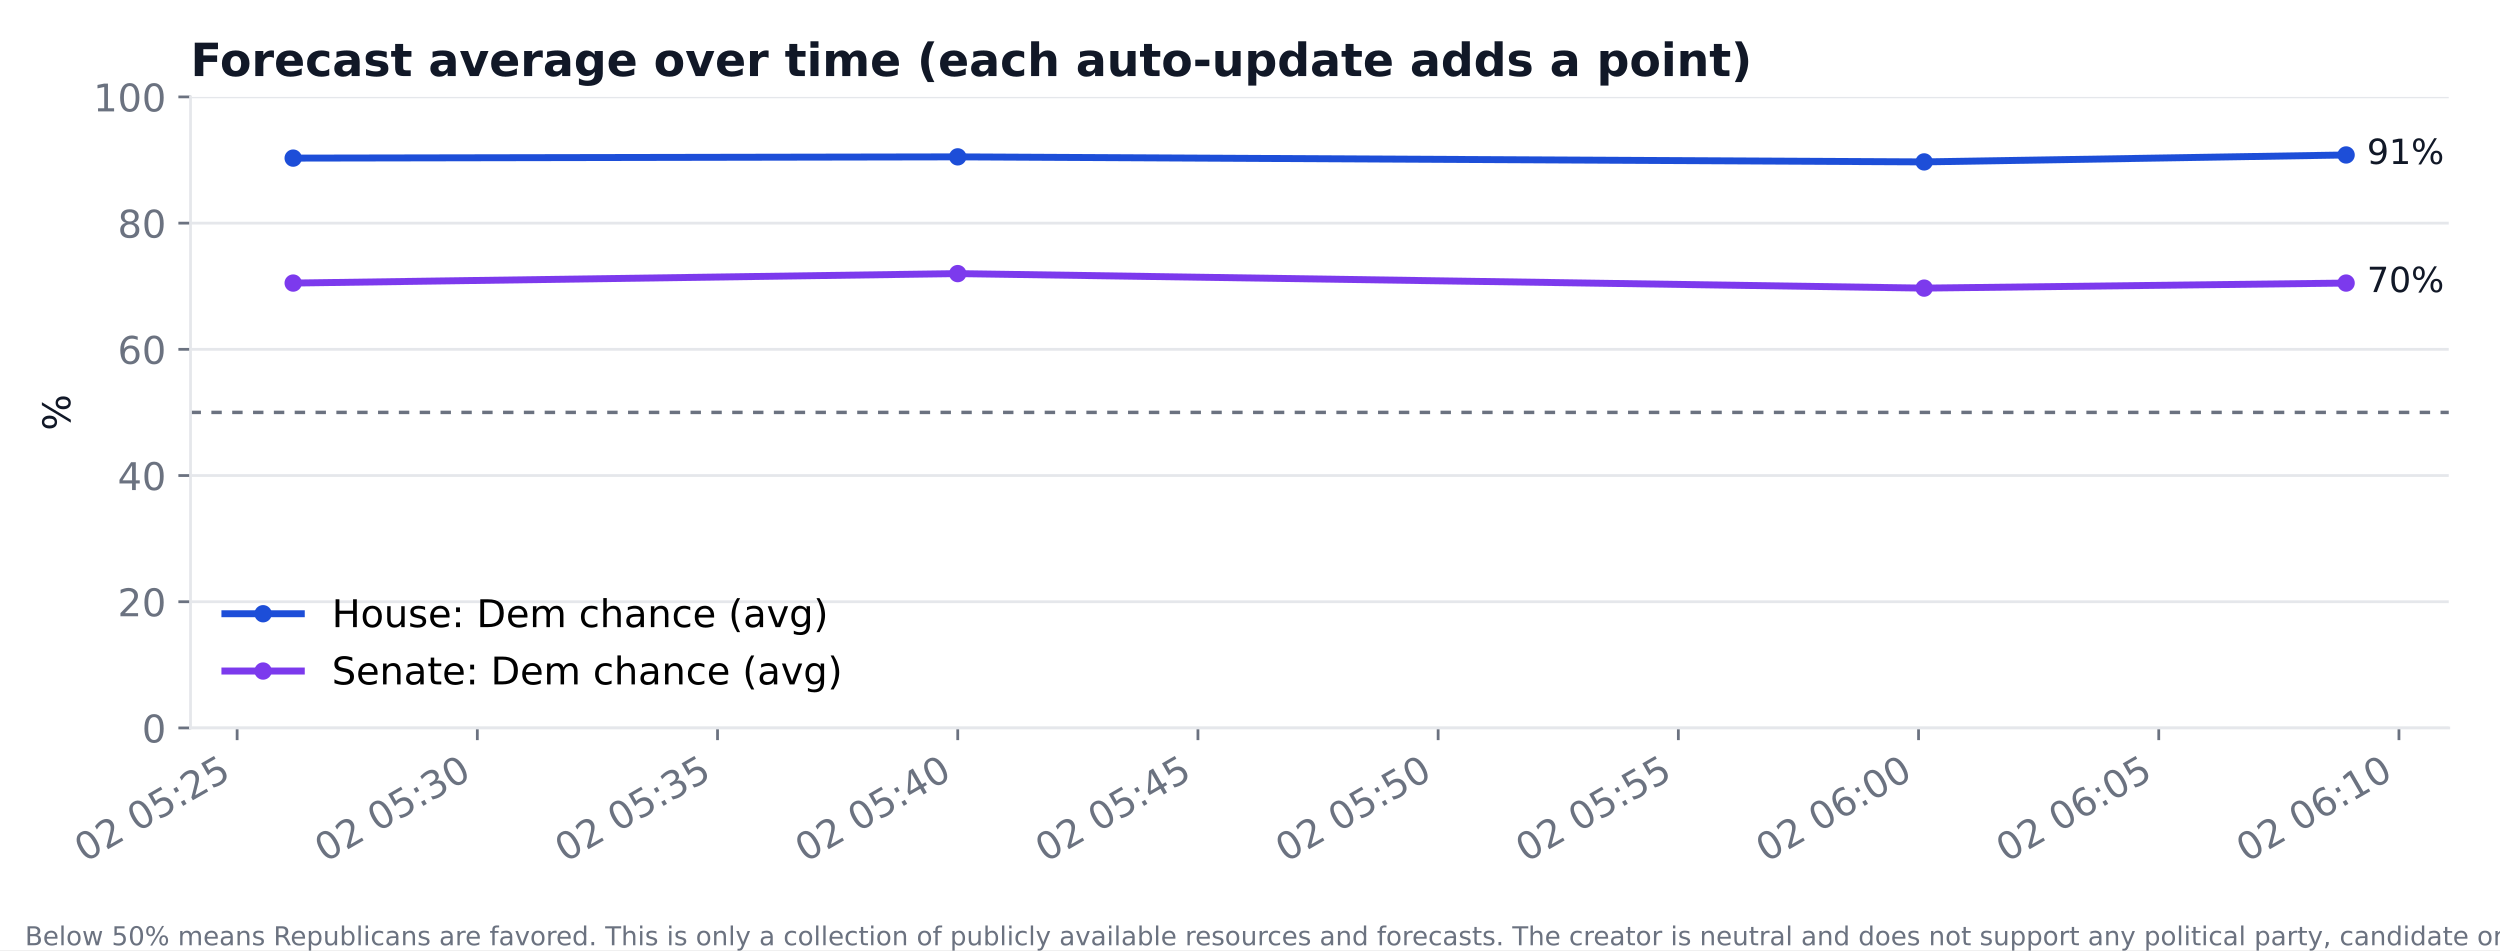
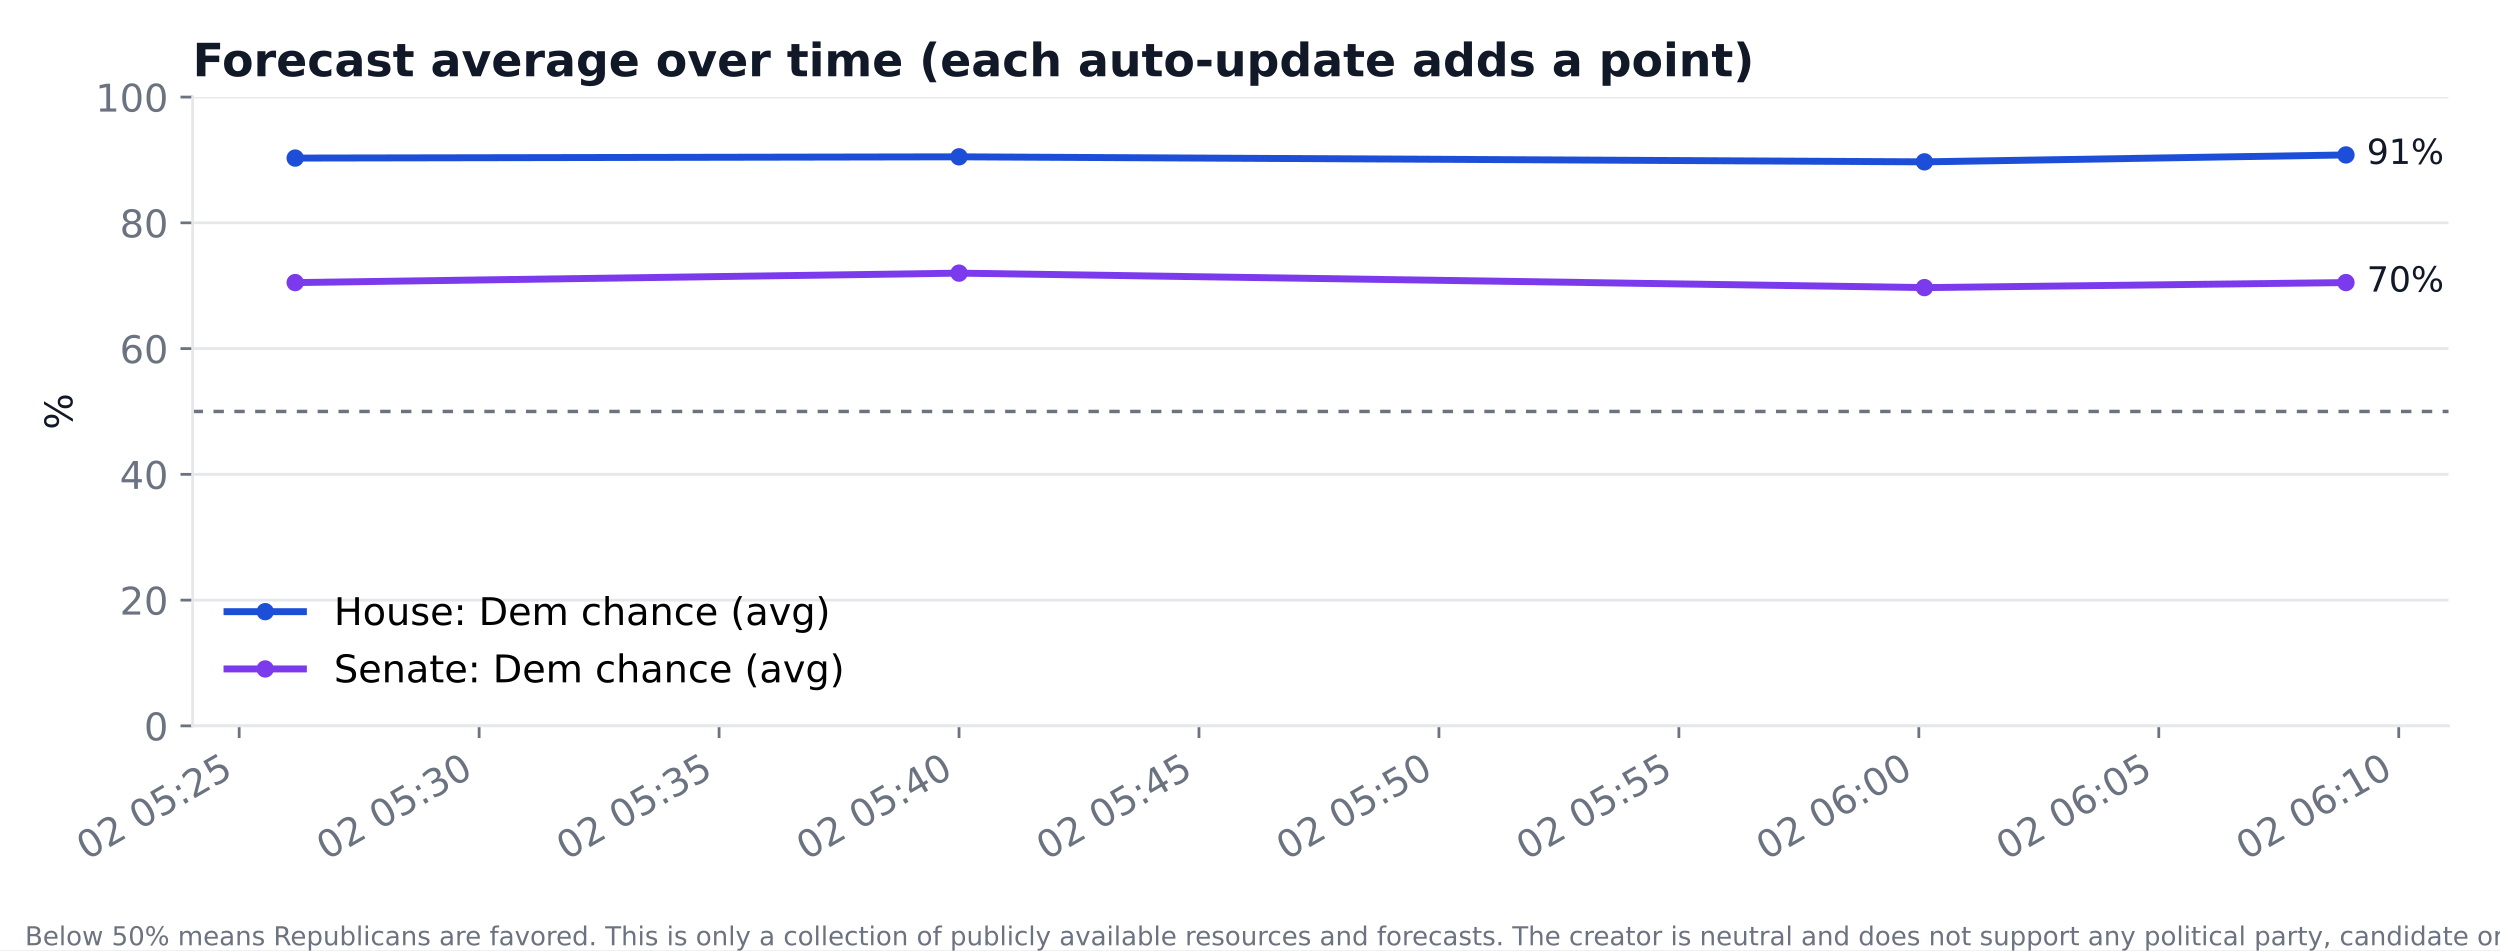
<svg xmlns="http://www.w3.org/2000/svg" xmlns:xlink="http://www.w3.org/1999/xlink" width="720pt" height="273.6pt" viewBox="0 0 720 273.6" version="1.1">
  <defs>
    <style type="text/css">*{stroke-linejoin: round; stroke-linecap: butt}</style>
  </defs>
  <g id="figure_1">
    <g id="patch_1">
      <path d="M 0 273.6  L 720 273.6  L 720 0  L 0 0  z " style="fill: #ffffff" />
    </g>
    <g id="axes_1">
      <g id="patch_2">
-         <path d="M 54.873 209.652  L 705.242 209.652  L 705.242 27.909  L 54.873 27.909  z " style="fill: #ffffff" />
+         <path d="M 55.48 209.05  L 705.164 209.05  L 705.164 27.96  L 55.48 27.96  z " style="fill: #ffffff" />
      </g>
      <g id="matplotlib.axis_1">
        <g id="xtick_1">
          <g id="line2d_1">
            <defs>
-               <path id="m88f0bff065" d="M 0 0  L 0 3.5  " style="stroke: #6b7280; stroke-width: 0.8" />
+               <path id="m0c19393992" d="M 0 0  L 0 3.5  " style="stroke: #6b7280; stroke-width: 0.8" />
            </defs>
            <g>
-               <use xlink:href="#m88f0bff065" x="68.293" y="209.652" style="fill: #6b7280; stroke: #6b7280; stroke-width: 0.8" />
+               <use xlink:href="#m0c19393992" x="68.886" y="209.05" style="fill: #6b7280; stroke: #6b7280; stroke-width: 0.8" />
            </g>
          </g>
          <g id="text_1">
-             <text style="font-size: 11px; font-family: 'DejaVu Sans'; fill: #6b7280" transform="translate(24.36853 248.4864) rotate(-30)">02 05:25</text>
+             <text style="font-size: 11px; font-family: 'DejaVu Sans'; fill: #6b7280" transform="translate(24.96187 247.8845) rotate(-30)">02 05:25</text>
          </g>
        </g>
        <g id="xtick_2">
          <g id="line2d_2">
            <g>
-               <use xlink:href="#m88f0bff065" x="137.472" y="209.652" style="fill: #6b7280; stroke: #6b7280; stroke-width: 0.8" />
+               <use xlink:href="#m0c19393992" x="137.992" y="209.05" style="fill: #6b7280; stroke: #6b7280; stroke-width: 0.8" />
            </g>
          </g>
          <g id="text_2">
-             <text style="font-size: 11px; font-family: 'DejaVu Sans'; fill: #6b7280" transform="translate(93.547 248.4864) rotate(-30)">02 05:30</text>
+             <text style="font-size: 11px; font-family: 'DejaVu Sans'; fill: #6b7280" transform="translate(94.06734 247.8845) rotate(-30)">02 05:30</text>
          </g>
        </g>
        <g id="xtick_3">
          <g id="line2d_3">
            <g>
-               <use xlink:href="#m88f0bff065" x="206.65" y="209.652" style="fill: #6b7280; stroke: #6b7280; stroke-width: 0.8" />
+               <use xlink:href="#m0c19393992" x="207.097" y="209.05" style="fill: #6b7280; stroke: #6b7280; stroke-width: 0.8" />
            </g>
          </g>
          <g id="text_3">
-             <text style="font-size: 11px; font-family: 'DejaVu Sans'; fill: #6b7280" transform="translate(162.7255 248.4864) rotate(-30)">02 05:35</text>
+             <text style="font-size: 11px; font-family: 'DejaVu Sans'; fill: #6b7280" transform="translate(163.1728 247.8845) rotate(-30)">02 05:35</text>
          </g>
        </g>
        <g id="xtick_4">
          <g id="line2d_4">
            <g>
-               <use xlink:href="#m88f0bff065" x="275.829" y="209.652" style="fill: #6b7280; stroke: #6b7280; stroke-width: 0.8" />
+               <use xlink:href="#m0c19393992" x="276.203" y="209.05" style="fill: #6b7280; stroke: #6b7280; stroke-width: 0.8" />
            </g>
          </g>
          <g id="text_4">
-             <text style="font-size: 11px; font-family: 'DejaVu Sans'; fill: #6b7280" transform="translate(231.9039 248.4864) rotate(-30)">02 05:40</text>
+             <text style="font-size: 11px; font-family: 'DejaVu Sans'; fill: #6b7280" transform="translate(232.2783 247.8845) rotate(-30)">02 05:40</text>
          </g>
        </g>
        <g id="xtick_5">
          <g id="line2d_5">
            <g>
-               <use xlink:href="#m88f0bff065" x="345.007" y="209.652" style="fill: #6b7280; stroke: #6b7280; stroke-width: 0.8" />
+               <use xlink:href="#m0c19393992" x="345.308" y="209.05" style="fill: #6b7280; stroke: #6b7280; stroke-width: 0.8" />
            </g>
          </g>
          <g id="text_5">
-             <text style="font-size: 11px; font-family: 'DejaVu Sans'; fill: #6b7280" transform="translate(301.0824 248.4864) rotate(-30)">02 05:45</text>
+             <text style="font-size: 11px; font-family: 'DejaVu Sans'; fill: #6b7280" transform="translate(301.3838 247.8845) rotate(-30)">02 05:45</text>
          </g>
        </g>
        <g id="xtick_6">
          <g id="line2d_6">
            <g>
-               <use xlink:href="#m88f0bff065" x="414.185" y="209.652" style="fill: #6b7280; stroke: #6b7280; stroke-width: 0.8" />
+               <use xlink:href="#m0c19393992" x="414.414" y="209.05" style="fill: #6b7280; stroke: #6b7280; stroke-width: 0.8" />
            </g>
          </g>
          <g id="text_6">
-             <text style="font-size: 11px; font-family: 'DejaVu Sans'; fill: #6b7280" transform="translate(370.2609 248.4864) rotate(-30)">02 05:50</text>
+             <text style="font-size: 11px; font-family: 'DejaVu Sans'; fill: #6b7280" transform="translate(370.4893 247.8845) rotate(-30)">02 05:50</text>
          </g>
        </g>
        <g id="xtick_7">
          <g id="line2d_7">
            <g>
-               <use xlink:href="#m88f0bff065" x="483.364" y="209.652" style="fill: #6b7280; stroke: #6b7280; stroke-width: 0.8" />
+               <use xlink:href="#m0c19393992" x="483.519" y="209.05" style="fill: #6b7280; stroke: #6b7280; stroke-width: 0.8" />
            </g>
          </g>
          <g id="text_7">
-             <text style="font-size: 11px; font-family: 'DejaVu Sans'; fill: #6b7280" transform="translate(439.4394 248.4864) rotate(-30)">02 05:55</text>
+             <text style="font-size: 11px; font-family: 'DejaVu Sans'; fill: #6b7280" transform="translate(439.5947 247.8845) rotate(-30)">02 05:55</text>
          </g>
        </g>
        <g id="xtick_8">
          <g id="line2d_8">
            <g>
-               <use xlink:href="#m88f0bff065" x="552.542" y="209.652" style="fill: #6b7280; stroke: #6b7280; stroke-width: 0.8" />
+               <use xlink:href="#m0c19393992" x="552.625" y="209.05" style="fill: #6b7280; stroke: #6b7280; stroke-width: 0.8" />
            </g>
          </g>
          <g id="text_8">
-             <text style="font-size: 11px; font-family: 'DejaVu Sans'; fill: #6b7280" transform="translate(508.6178 248.4864) rotate(-30)">02 06:00</text>
+             <text style="font-size: 11px; font-family: 'DejaVu Sans'; fill: #6b7280" transform="translate(508.7002 247.8845) rotate(-30)">02 06:00</text>
          </g>
        </g>
        <g id="xtick_9">
          <g id="line2d_9">
            <g>
-               <use xlink:href="#m88f0bff065" x="621.721" y="209.652" style="fill: #6b7280; stroke: #6b7280; stroke-width: 0.8" />
+               <use xlink:href="#m0c19393992" x="621.73" y="209.05" style="fill: #6b7280; stroke: #6b7280; stroke-width: 0.8" />
            </g>
          </g>
          <g id="text_9">
-             <text style="font-size: 11px; font-family: 'DejaVu Sans'; fill: #6b7280" transform="translate(577.7963 248.4864) rotate(-30)">02 06:05</text>
+             <text style="font-size: 11px; font-family: 'DejaVu Sans'; fill: #6b7280" transform="translate(577.8057 247.8845) rotate(-30)">02 06:05</text>
          </g>
        </g>
        <g id="xtick_10">
          <g id="line2d_10">
            <g>
-               <use xlink:href="#m88f0bff065" x="690.899" y="209.652" style="fill: #6b7280; stroke: #6b7280; stroke-width: 0.8" />
+               <use xlink:href="#m0c19393992" x="690.836" y="209.05" style="fill: #6b7280; stroke: #6b7280; stroke-width: 0.8" />
            </g>
          </g>
          <g id="text_10">
-             <text style="font-size: 11px; font-family: 'DejaVu Sans'; fill: #6b7280" transform="translate(646.9748 248.4864) rotate(-30)">02 06:10</text>
+             <text style="font-size: 11px; font-family: 'DejaVu Sans'; fill: #6b7280" transform="translate(646.9112 247.8845) rotate(-30)">02 06:10</text>
          </g>
        </g>
      </g>
      <g id="matplotlib.axis_2">
        <g id="ytick_1">
          <g id="line2d_11">
-             <path d="M 54.873 209.652  L 705.242 209.652  " clip-path="url(#p3c956fa352)" style="fill: none; stroke: #e5e7eb; stroke-width: 0.8; stroke-linecap: square" />
+             <path d="M 55.48 209.05  L 705.164 209.05  " clip-path="url(#p048d1558e3)" style="fill: none; stroke: #e5e7eb; stroke-width: 0.8; stroke-linecap: square" />
          </g>
          <g id="line2d_12">
            <defs>
-               <path id="ma1a34affe8" d="M 0 0  L -3.5 0  " style="stroke: #6b7280; stroke-width: 0.8" />
+               <path id="mb26d03944b" d="M 0 0  L -3.5 0  " style="stroke: #6b7280; stroke-width: 0.8" />
            </defs>
            <g>
-               <use xlink:href="#ma1a34affe8" x="54.873" y="209.652" style="fill: #6b7280; stroke: #6b7280; stroke-width: 0.8" />
+               <use xlink:href="#mb26d03944b" x="55.48" y="209.05" style="fill: #6b7280; stroke: #6b7280; stroke-width: 0.8" />
            </g>
          </g>
          <g id="text_11">
-             <text style="font-size: 11px; font-family: 'DejaVu Sans'; text-anchor: end; fill: #6b7280" x="47.873" y="213.83" transform="rotate(-0 47.8725 213.8303)">0</text>
+             <text style="font-size: 11px; font-family: 'DejaVu Sans'; text-anchor: end; fill: #6b7280" x="48.48" y="213.228" transform="rotate(-0 48.48 213.2284)">0</text>
          </g>
        </g>
        <g id="ytick_2">
          <g id="line2d_13">
-             <path d="M 54.873 173.303  L 705.242 173.303  " clip-path="url(#p3c956fa352)" style="fill: none; stroke: #e5e7eb; stroke-width: 0.8; stroke-linecap: square" />
+             <path d="M 55.48 172.832  L 705.164 172.832  " clip-path="url(#p048d1558e3)" style="fill: none; stroke: #e5e7eb; stroke-width: 0.8; stroke-linecap: square" />
          </g>
          <g id="line2d_14">
            <g>
-               <use xlink:href="#ma1a34affe8" x="54.873" y="173.303" style="fill: #6b7280; stroke: #6b7280; stroke-width: 0.8" />
+               <use xlink:href="#mb26d03944b" x="55.48" y="172.832" style="fill: #6b7280; stroke: #6b7280; stroke-width: 0.8" />
            </g>
          </g>
          <g id="text_12">
-             <text style="font-size: 11px; font-family: 'DejaVu Sans'; text-anchor: end; fill: #6b7280" x="47.873" y="177.482" transform="rotate(-0 47.8725 177.4818)">20</text>
+             <text style="font-size: 11px; font-family: 'DejaVu Sans'; text-anchor: end; fill: #6b7280" x="48.48" y="177.01" transform="rotate(-0 48.48 177.0105)">20</text>
          </g>
        </g>
        <g id="ytick_3">
          <g id="line2d_15">
-             <path d="M 54.873 136.955  L 705.242 136.955  " clip-path="url(#p3c956fa352)" style="fill: none; stroke: #e5e7eb; stroke-width: 0.8; stroke-linecap: square" />
+             <path d="M 55.48 136.614  L 705.164 136.614  " clip-path="url(#p048d1558e3)" style="fill: none; stroke: #e5e7eb; stroke-width: 0.8; stroke-linecap: square" />
          </g>
          <g id="line2d_16">
            <g>
-               <use xlink:href="#ma1a34affe8" x="54.873" y="136.955" style="fill: #6b7280; stroke: #6b7280; stroke-width: 0.8" />
+               <use xlink:href="#mb26d03944b" x="55.48" y="136.614" style="fill: #6b7280; stroke: #6b7280; stroke-width: 0.8" />
            </g>
          </g>
          <g id="text_13">
-             <text style="font-size: 11px; font-family: 'DejaVu Sans'; text-anchor: end; fill: #6b7280" x="47.873" y="141.133" transform="rotate(-0 47.8725 141.1332)">40</text>
+             <text style="font-size: 11px; font-family: 'DejaVu Sans'; text-anchor: end; fill: #6b7280" x="48.48" y="140.793" transform="rotate(-0 48.48 140.7925)">40</text>
          </g>
        </g>
        <g id="ytick_4">
          <g id="line2d_17">
-             <path d="M 54.873 100.606  L 705.242 100.606  " clip-path="url(#p3c956fa352)" style="fill: none; stroke: #e5e7eb; stroke-width: 0.8; stroke-linecap: square" />
+             <path d="M 55.48 100.396  L 705.164 100.396  " clip-path="url(#p048d1558e3)" style="fill: none; stroke: #e5e7eb; stroke-width: 0.8; stroke-linecap: square" />
          </g>
          <g id="line2d_18">
            <g>
-               <use xlink:href="#ma1a34affe8" x="54.873" y="100.606" style="fill: #6b7280; stroke: #6b7280; stroke-width: 0.8" />
+               <use xlink:href="#mb26d03944b" x="55.48" y="100.396" style="fill: #6b7280; stroke: #6b7280; stroke-width: 0.8" />
            </g>
          </g>
          <g id="text_14">
-             <text style="font-size: 11px; font-family: 'DejaVu Sans'; text-anchor: end; fill: #6b7280" x="47.873" y="104.785" transform="rotate(-0 47.8725 104.7847)">60</text>
+             <text style="font-size: 11px; font-family: 'DejaVu Sans'; text-anchor: end; fill: #6b7280" x="48.48" y="104.575" transform="rotate(-0 48.48 104.5746)">60</text>
          </g>
        </g>
        <g id="ytick_5">
          <g id="line2d_19">
-             <path d="M 54.873 64.257  L 705.242 64.257  " clip-path="url(#p3c956fa352)" style="fill: none; stroke: #e5e7eb; stroke-width: 0.8; stroke-linecap: square" />
+             <path d="M 55.48 64.178  L 705.164 64.178  " clip-path="url(#p048d1558e3)" style="fill: none; stroke: #e5e7eb; stroke-width: 0.8; stroke-linecap: square" />
          </g>
          <g id="line2d_20">
            <g>
-               <use xlink:href="#ma1a34affe8" x="54.873" y="64.257" style="fill: #6b7280; stroke: #6b7280; stroke-width: 0.8" />
+               <use xlink:href="#mb26d03944b" x="55.48" y="64.178" style="fill: #6b7280; stroke: #6b7280; stroke-width: 0.8" />
            </g>
          </g>
          <g id="text_15">
-             <text style="font-size: 11px; font-family: 'DejaVu Sans'; text-anchor: end; fill: #6b7280" x="47.873" y="68.436" transform="rotate(-0 47.8725 68.43615)">80</text>
+             <text style="font-size: 11px; font-family: 'DejaVu Sans'; text-anchor: end; fill: #6b7280" x="48.48" y="68.357" transform="rotate(-0 48.48 68.35666)">80</text>
          </g>
        </g>
        <g id="ytick_6">
          <g id="line2d_21">
-             <path d="M 54.873 27.909  L 705.242 27.909  " clip-path="url(#p3c956fa352)" style="fill: none; stroke: #e5e7eb; stroke-width: 0.8; stroke-linecap: square" />
+             <path d="M 55.48 27.96  L 705.164 27.96  " clip-path="url(#p048d1558e3)" style="fill: none; stroke: #e5e7eb; stroke-width: 0.8; stroke-linecap: square" />
          </g>
          <g id="line2d_22">
            <g>
-               <use xlink:href="#ma1a34affe8" x="54.873" y="27.909" style="fill: #6b7280; stroke: #6b7280; stroke-width: 0.8" />
+               <use xlink:href="#mb26d03944b" x="55.48" y="27.96" style="fill: #6b7280; stroke: #6b7280; stroke-width: 0.8" />
            </g>
          </g>
          <g id="text_16">
-             <text style="font-size: 11px; font-family: 'DejaVu Sans'; text-anchor: end; fill: #6b7280" x="47.873" y="32.088" transform="rotate(-0 47.8725 32.08762)">100</text>
+             <text style="font-size: 11px; font-family: 'DejaVu Sans'; text-anchor: end; fill: #6b7280" x="48.48" y="32.139" transform="rotate(-0 48.48 32.13871)">100</text>
          </g>
        </g>
        <g id="text_17">
-           <text style="font-size: 11px; font-family: 'DejaVu Sans'; text-anchor: middle; fill: #111827" x="20.234" y="118.78" transform="rotate(-90 20.23367 118.7803)">%</text>
+           <text style="font-size: 11px; font-family: 'DejaVu Sans'; text-anchor: middle; fill: #111827" x="20.841" y="118.505" transform="rotate(-90 20.84117 118.5049)">%</text>
        </g>
      </g>
      <g id="line2d_23">
-         <path d="M 84.435 45.538  L 275.829 45.174  L 554.157 46.628  L 675.68 44.629  " clip-path="url(#p3c956fa352)" style="fill: none; stroke: #1d4ed8; stroke-width: 2; stroke-linecap: square" />
+         <path d="M 85.011 45.526  L 276.203 45.164  L 554.237 46.612  L 675.633 44.62  " clip-path="url(#p048d1558e3)" style="fill: none; stroke: #1d4ed8; stroke-width: 2; stroke-linecap: square" />
        <defs>
-           <path id="m64bd4ce599" d="M 0 2  C 0.53 2 1.039 1.789 1.414 1.414  C 1.789 1.039 2 0.53 2 0  C 2 -0.53 1.789 -1.039 1.414 -1.414  C 1.039 -1.789 0.53 -2 0 -2  C -0.53 -2 -1.039 -1.789 -1.414 -1.414  C -1.789 -1.039 -2 -0.53 -2 0  C -2 0.53 -1.789 1.039 -1.414 1.414  C -1.039 1.789 -0.53 2 0 2  z " style="stroke: #1d4ed8" />
+           <path id="ma799491243" d="M 0 2  C 0.53 2 1.039 1.789 1.414 1.414  C 1.789 1.039 2 0.53 2 0  C 2 -0.53 1.789 -1.039 1.414 -1.414  C 1.039 -1.789 0.53 -2 0 -2  C -0.53 -2 -1.039 -1.789 -1.414 -1.414  C -1.789 -1.039 -2 -0.53 -2 0  C -2 0.53 -1.789 1.039 -1.414 1.414  C -1.039 1.789 -0.53 2 0 2  z " style="stroke: #1d4ed8" />
        </defs>
-         <g clip-path="url(#p3c956fa352)">
-           <use xlink:href="#m64bd4ce599" x="84.435" y="45.538" style="fill: #1d4ed8; stroke: #1d4ed8" />
-           <use xlink:href="#m64bd4ce599" x="275.829" y="45.174" style="fill: #1d4ed8; stroke: #1d4ed8" />
-           <use xlink:href="#m64bd4ce599" x="554.157" y="46.628" style="fill: #1d4ed8; stroke: #1d4ed8" />
-           <use xlink:href="#m64bd4ce599" x="675.68" y="44.629" style="fill: #1d4ed8; stroke: #1d4ed8" />
+         <g clip-path="url(#p048d1558e3)">
+           <use xlink:href="#ma799491243" x="85.011" y="45.526" style="fill: #1d4ed8; stroke: #1d4ed8" />
+           <use xlink:href="#ma799491243" x="276.203" y="45.164" style="fill: #1d4ed8; stroke: #1d4ed8" />
+           <use xlink:href="#ma799491243" x="554.237" y="46.612" style="fill: #1d4ed8; stroke: #1d4ed8" />
+           <use xlink:href="#ma799491243" x="675.633" y="44.62" style="fill: #1d4ed8; stroke: #1d4ed8" />
        </g>
      </g>
      <g id="line2d_24">
-         <path d="M 84.435 81.523  L 275.829 78.797  L 554.157 82.977  L 675.68 81.523  " clip-path="url(#p3c956fa352)" style="fill: none; stroke: #7c3aed; stroke-width: 2; stroke-linecap: square" />
+         <path d="M 85.011 81.381  L 276.203 78.665  L 554.237 82.83  L 675.633 81.381  " clip-path="url(#p048d1558e3)" style="fill: none; stroke: #7c3aed; stroke-width: 2; stroke-linecap: square" />
        <defs>
-           <path id="m229ef770c9" d="M 0 2  C 0.53 2 1.039 1.789 1.414 1.414  C 1.789 1.039 2 0.53 2 0  C 2 -0.53 1.789 -1.039 1.414 -1.414  C 1.039 -1.789 0.53 -2 0 -2  C -0.53 -2 -1.039 -1.789 -1.414 -1.414  C -1.789 -1.039 -2 -0.53 -2 0  C -2 0.53 -1.789 1.039 -1.414 1.414  C -1.039 1.789 -0.53 2 0 2  z " style="stroke: #7c3aed" />
+           <path id="mfa57f083c4" d="M 0 2  C 0.53 2 1.039 1.789 1.414 1.414  C 1.789 1.039 2 0.53 2 0  C 2 -0.53 1.789 -1.039 1.414 -1.414  C 1.039 -1.789 0.53 -2 0 -2  C -0.53 -2 -1.039 -1.789 -1.414 -1.414  C -1.789 -1.039 -2 -0.53 -2 0  C -2 0.53 -1.789 1.039 -1.414 1.414  C -1.039 1.789 -0.53 2 0 2  z " style="stroke: #7c3aed" />
        </defs>
-         <g clip-path="url(#p3c956fa352)">
-           <use xlink:href="#m229ef770c9" x="84.435" y="81.523" style="fill: #7c3aed; stroke: #7c3aed" />
-           <use xlink:href="#m229ef770c9" x="275.829" y="78.797" style="fill: #7c3aed; stroke: #7c3aed" />
-           <use xlink:href="#m229ef770c9" x="554.157" y="82.977" style="fill: #7c3aed; stroke: #7c3aed" />
-           <use xlink:href="#m229ef770c9" x="675.68" y="81.523" style="fill: #7c3aed; stroke: #7c3aed" />
+         <g clip-path="url(#p048d1558e3)">
+           <use xlink:href="#mfa57f083c4" x="85.011" y="81.381" style="fill: #7c3aed; stroke: #7c3aed" />
+           <use xlink:href="#mfa57f083c4" x="276.203" y="78.665" style="fill: #7c3aed; stroke: #7c3aed" />
+           <use xlink:href="#mfa57f083c4" x="554.237" y="82.83" style="fill: #7c3aed; stroke: #7c3aed" />
+           <use xlink:href="#mfa57f083c4" x="675.633" y="81.381" style="fill: #7c3aed; stroke: #7c3aed" />
        </g>
      </g>
      <g id="line2d_25">
-         <path d="M 54.873 118.78  L 705.242 118.78  " clip-path="url(#p3c956fa352)" style="fill: none; stroke-dasharray: 3,3; stroke-dashoffset: 0; stroke: #6b7280" />
+         <path d="M 55.48 118.505  L 705.164 118.505  " clip-path="url(#p048d1558e3)" style="fill: none; stroke-dasharray: 3,3; stroke-dashoffset: 0; stroke: #6b7280" />
      </g>
      <g id="patch_3">
-         <path d="M 54.873 209.652  L 54.873 27.909  " style="fill: none; stroke: #e5e7eb; stroke-width: 0.8; stroke-linejoin: miter; stroke-linecap: square" />
+         <path d="M 55.48 209.05  L 55.48 27.96  " style="fill: none; stroke: #e5e7eb; stroke-width: 0.8; stroke-linejoin: miter; stroke-linecap: square" />
      </g>
      <g id="patch_4">
-         <path d="M 54.873 209.652  L 705.242 209.652  " style="fill: none; stroke: #e5e7eb; stroke-width: 0.8; stroke-linejoin: miter; stroke-linecap: square" />
+         <path d="M 55.48 209.05  L 705.164 209.05  " style="fill: none; stroke: #e5e7eb; stroke-width: 0.8; stroke-linejoin: miter; stroke-linecap: square" />
      </g>
      <g id="text_18">
-         <text style="font-size: 10px; font-family: 'DejaVu Sans'; text-anchor: start; fill: #111827" x="681.68" y="47.227" transform="rotate(-0 681.6801 47.22689)">91%</text>
+         <text style="font-size: 10px; font-family: 'DejaVu Sans'; text-anchor: start; fill: #111827" x="681.633" y="47.218" transform="rotate(-0 681.6326 47.21791)">91%</text>
      </g>
      <g id="text_19">
-         <text style="font-size: 10px; font-family: 'DejaVu Sans'; text-anchor: start; fill: #111827" x="681.68" y="84.121" transform="rotate(-0 681.6801 84.12066)">70%</text>
+         <text style="font-size: 10px; font-family: 'DejaVu Sans'; text-anchor: start; fill: #111827" x="681.633" y="83.979" transform="rotate(-0 681.6326 83.97912)">70%</text>
      </g>
      <g id="text_20">
-         <text style="font-weight: 700; font-size: 13.2px; font-family: 'DejaVu Sans'; text-anchor: start; fill: #111827" x="54.873" y="21.909" transform="rotate(-0 54.8725 21.90891)">Forecast average over time (each auto-update adds a point)</text>
+         <text style="font-weight: 700; font-size: 13.2px; font-family: 'DejaVu Sans'; text-anchor: start; fill: #111827" x="55.48" y="21.96" transform="rotate(-0 55.48 21.96)">Forecast average over time (each auto-update adds a point)</text>
      </g>
      <g id="legend_1">
        <g id="line2d_26">
-           <path d="M 64.772 176.758  L 75.772 176.758  L 86.772 176.758  " style="fill: none; stroke: #1d4ed8; stroke-width: 2; stroke-linecap: square" />
+           <path d="M 65.38 176.156  L 76.38 176.156  L 87.38 176.156  " style="fill: none; stroke: #1d4ed8; stroke-width: 2; stroke-linecap: square" />
          <g>
-             <use xlink:href="#m64bd4ce599" x="75.772" y="176.758" style="fill: #1d4ed8; stroke: #1d4ed8" />
+             <use xlink:href="#ma799491243" x="76.38" y="176.156" style="fill: #1d4ed8; stroke: #1d4ed8" />
          </g>
        </g>
        <g id="text_21">
-           <text style="font-size: 11px; font-family: 'DejaVu Sans'; text-anchor: start" x="95.573" y="180.608" transform="rotate(-0 95.5725 180.6082)">House: Dem chance (avg)</text>
+           <text style="font-size: 11px; font-family: 'DejaVu Sans'; text-anchor: start" x="96.18" y="180.006" transform="rotate(-0 96.18 180.0063)">House: Dem chance (avg)</text>
        </g>
        <g id="line2d_27">
-           <path d="M 64.772 193.259  L 75.772 193.259  L 86.772 193.259  " style="fill: none; stroke: #7c3aed; stroke-width: 2; stroke-linecap: square" />
+           <path d="M 65.38 192.657  L 76.38 192.657  L 87.38 192.657  " style="fill: none; stroke: #7c3aed; stroke-width: 2; stroke-linecap: square" />
          <g>
-             <use xlink:href="#m229ef770c9" x="75.772" y="193.259" style="fill: #7c3aed; stroke: #7c3aed" />
+             <use xlink:href="#mfa57f083c4" x="76.38" y="192.657" style="fill: #7c3aed; stroke: #7c3aed" />
          </g>
        </g>
        <g id="text_22">
-           <text style="font-size: 11px; font-family: 'DejaVu Sans'; text-anchor: start" x="95.573" y="197.109" transform="rotate(-0 95.5725 197.109)">Senate: Dem chance (avg)</text>
+           <text style="font-size: 11px; font-family: 'DejaVu Sans'; text-anchor: start" x="96.18" y="196.507" transform="rotate(-0 96.18 196.5071)">Senate: Dem chance (avg)</text>
        </g>
      </g>
    </g>
    <g id="text_23">
      <text style="font-size: 7.5px; font-family: 'DejaVu Sans'; text-anchor: start; fill: #6b7280" x="7.2" y="272.232" transform="rotate(-0 7.2 272.232)">Below 50% means Republicans are favored. This is only a collection of publicly available resources and forecasts. The creator is neutral and does not support any political party, candidate or ideology.</text>
    </g>
  </g>
  <defs>
-     <clipPath id="p3c956fa352">
-       <rect x="54.873" y="27.909" width="650.37" height="181.743" />
+     <clipPath id="p048d1558e3">
+       <rect x="55.48" y="27.96" width="649.684" height="181.09" />
    </clipPath>
  </defs>
</svg>
